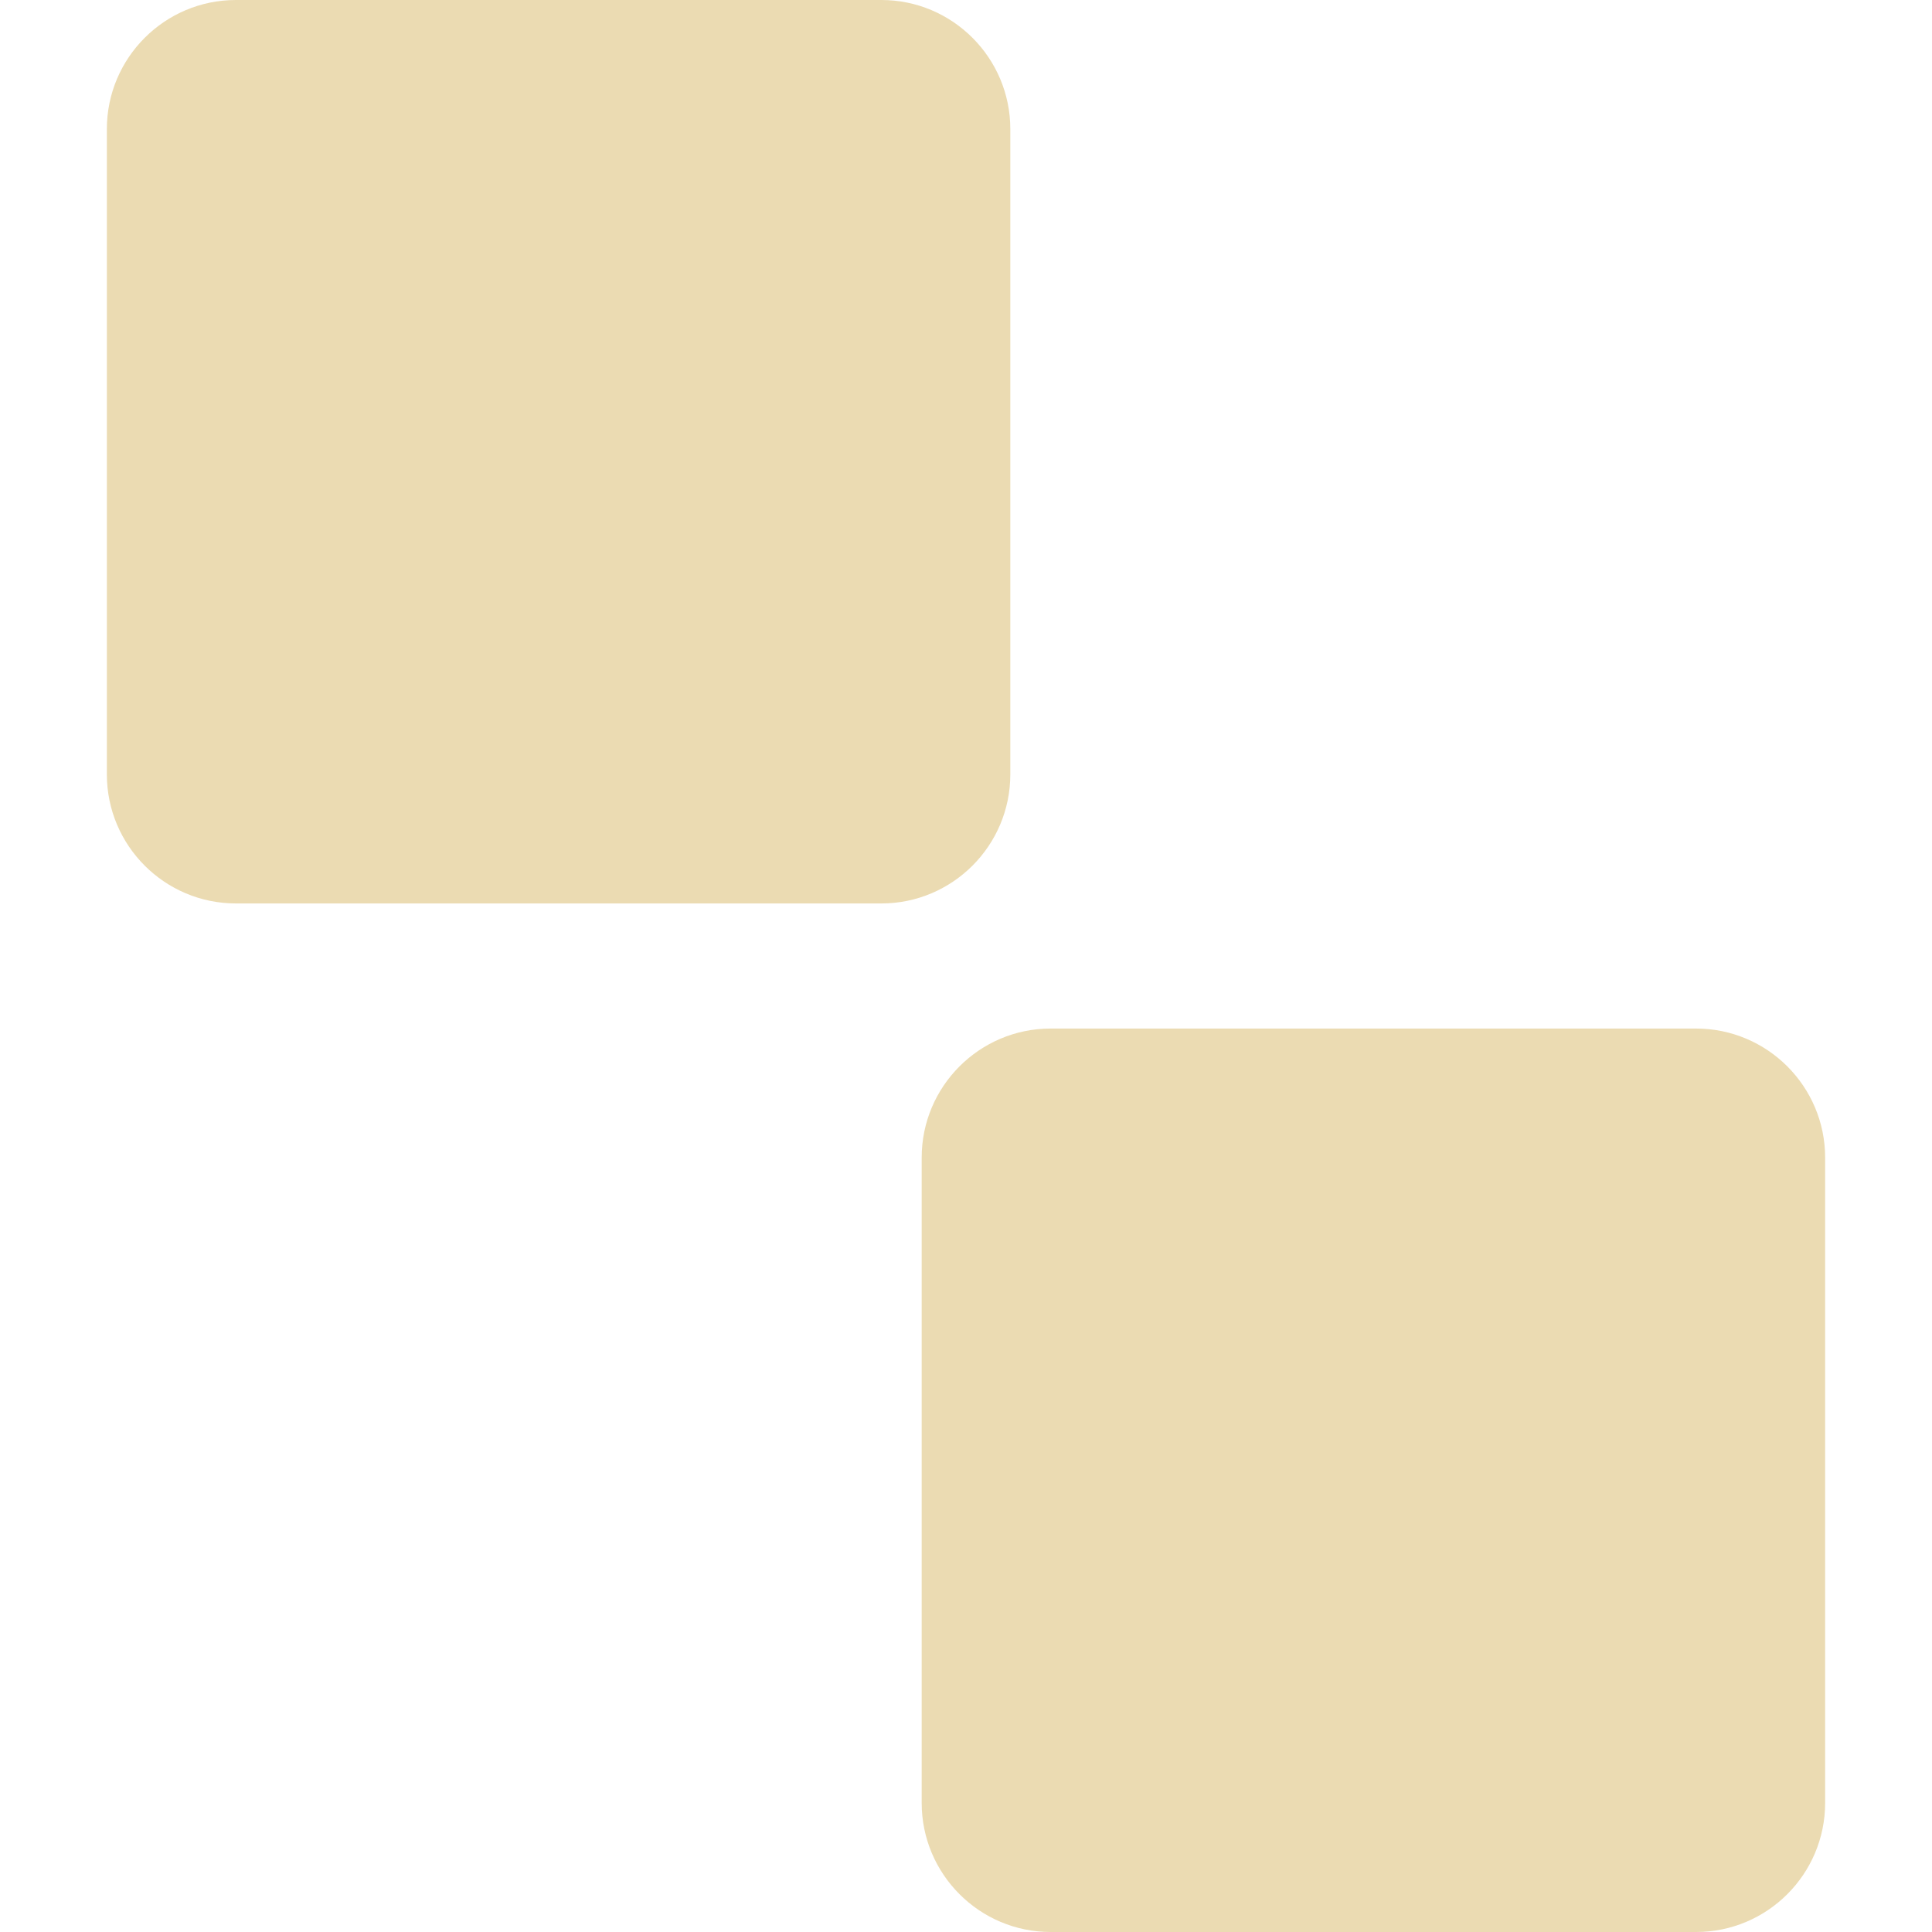
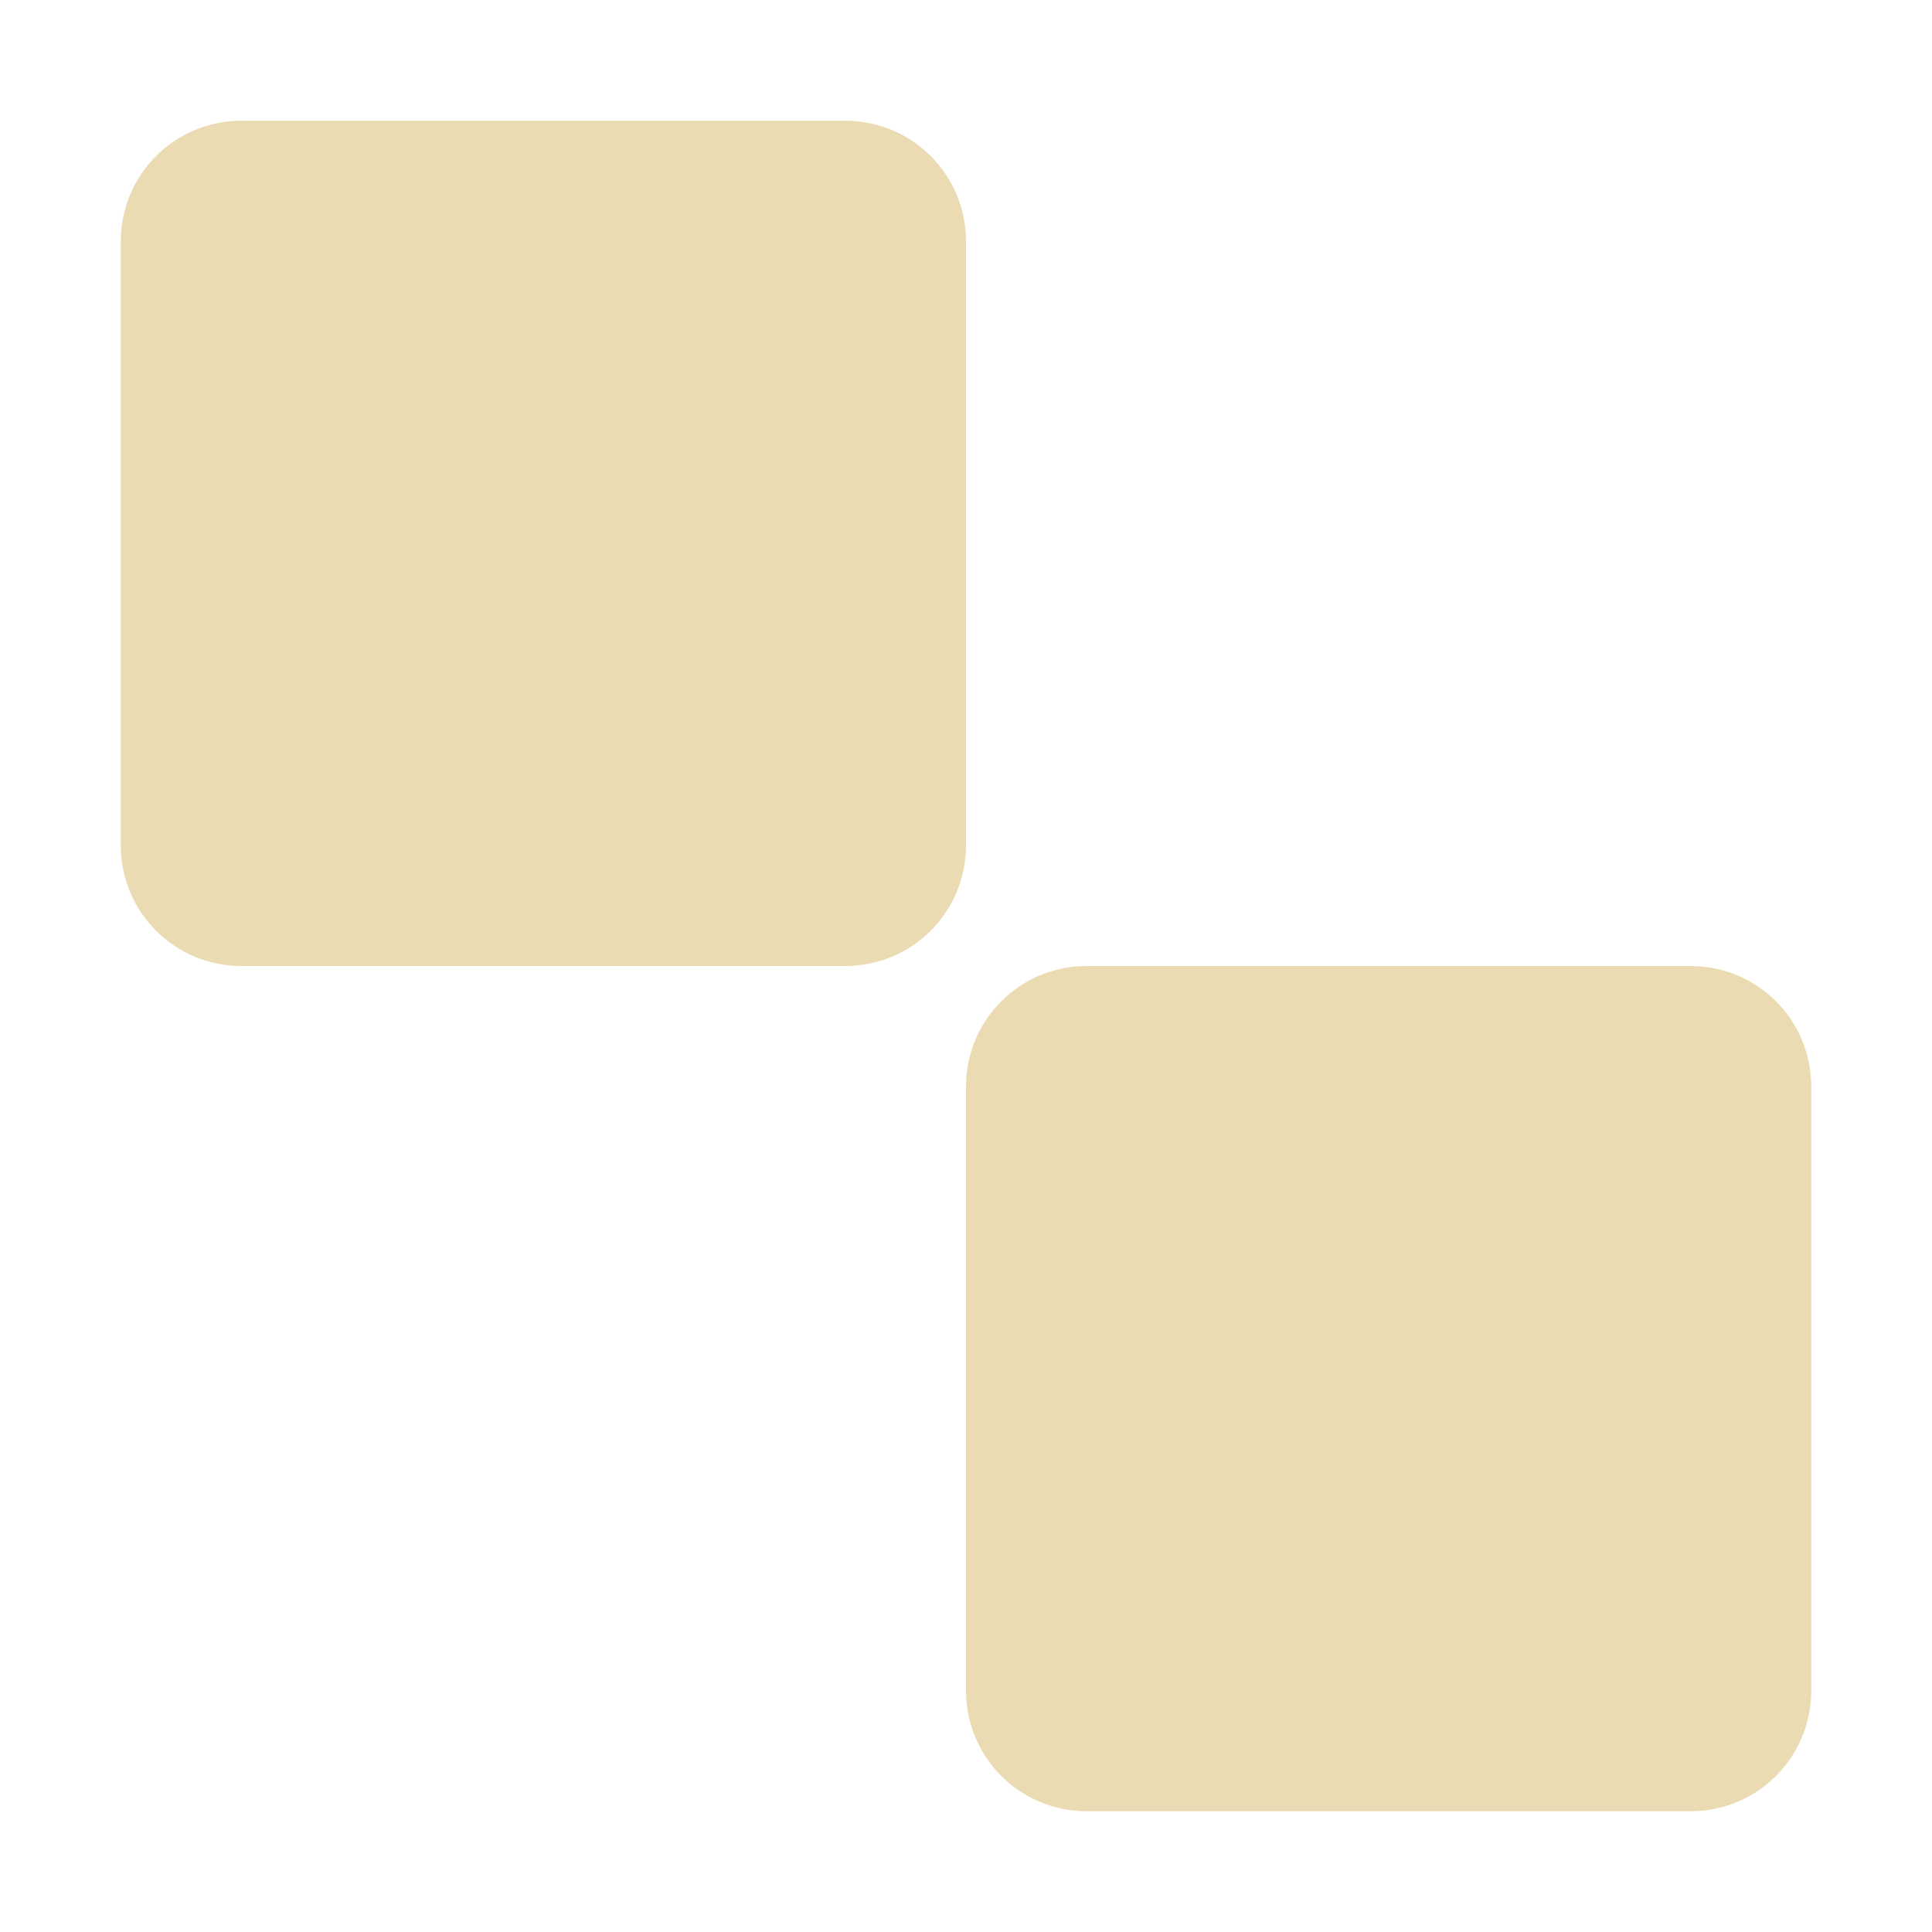
- <svg xmlns="http://www.w3.org/2000/svg" style="isolation:isolate" width="16" height="16" viewBox="0 0 16 16">
+ <svg xmlns="http://www.w3.org/2000/svg" width="16" height="16" version="1.1">
  <defs>
-     <style id="current-color-scheme" type="text/css">
-    .ColorScheme-Text { color:#ebdbb2; } .ColorScheme-Highlight { color:#458588; }
-   </style>
-     <linearGradient id="arrongin" x1="0%" x2="0%" y1="0%" y2="100%">
-       <stop offset="0%" style="stop-color:#d79921; stop-opacity:1" />
-       <stop offset="100%" style="stop-color:#b57614; stop-opacity:1" />
-     </linearGradient>
-     <linearGradient id="aurora" x1="0%" x2="0%" y1="0%" y2="100%">
-       <stop offset="0%" style="stop-color:#83a598; stop-opacity:1" />
-       <stop offset="100%" style="stop-color:#b16286; stop-opacity:1" />
-     </linearGradient>
-     <linearGradient id="fitdance" x1="0%" x2="0%" y1="0%" y2="100%">
-       <stop offset="0%" style="stop-color:#8ec07c; stop-opacity:1" />
-       <stop offset="100%" style="stop-color:#458588; stop-opacity:1" />
-     </linearGradient>
-     <linearGradient id="oomox" x1="0%" x2="0%" y1="0%" y2="100%">
-       <stop offset="0%" style="stop-color:#458588; stop-opacity:1" />
-       <stop offset="100%" style="stop-color:#928374; stop-opacity:1" />
-     </linearGradient>
-     <linearGradient id="rainblue" x1="0%" x2="0%" y1="0%" y2="100%">
-       <stop offset="0%" style="stop-color:#b8bb26; stop-opacity:1" />
-       <stop offset="100%" style="stop-color:#076678; stop-opacity:1" />
-     </linearGradient>
-     <linearGradient id="sunrise" x1="0%" x2="0%" y1="0%" y2="100%">
-       <stop offset="0%" style="stop-color: #fe8019; stop-opacity:1" />
-       <stop offset="100%" style="stop-color: #fabd2f; stop-opacity:1" />
-     </linearGradient>
-     <linearGradient id="telinkrin" x1="0%" x2="0%" y1="0%" y2="100%">
-       <stop offset="0%" style="stop-color: #83a598; stop-opacity:1" />
-       <stop offset="100%" style="stop-color: #83a598; stop-opacity:1" />
-     </linearGradient>
-     <linearGradient id="60spsycho" x1="0%" x2="0%" y1="0%" y2="100%">
-       <stop offset="0%" style="stop-color: #fb4934; stop-opacity:1" />
-       <stop offset="25%" style="stop-color: #fabd2f; stop-opacity:1" />
-       <stop offset="50%" style="stop-color: #fe8019; stop-opacity:1" />
-       <stop offset="100%" style="stop-color: #689d6a; stop-opacity:1" />
-     </linearGradient>
-     <linearGradient id="90ssummer" x1="0%" x2="0%" y1="0%" y2="100%">
-       <stop offset="0%" style="stop-color: #b16286; stop-opacity:1" />
-       <stop offset="20%" style="stop-color: #8ec07c; stop-opacity:1" />
-       <stop offset="50%" style="stop-color: #fabd2f; stop-opacity:1" />
-       <stop offset="100%" style="stop-color: #458588; stop-opacity:1" />
-     </linearGradient>
-     <linearGradient id="cyberneon" x1="0%" x2="0%" y1="0%" y2="100%">
-       <stop offset="0" style="stop-color:#83a598; stop-opacity:1" />
-       <stop offset="1" style="stop-color:#b16286; stop-opacity:1" />
-     </linearGradient>
+     <style type="text/css" id="current-color-scheme">.ColorScheme-Text { color:#ebdbb2; } .ColorScheme-Highlight { color:#458588; }</style>
  </defs>
-   <path style="fill:currentColor" class="ColorScheme-Text" fill-rule="evenodd" d="M 1.954 0 L 7.299 0 C 7.888 0 8.367 0.479 8.367 1.069 L 8.367 6.413 C 8.367 7.003 7.888 7.482 7.299 7.482 L 1.954 7.482 C 1.364 7.482 0.885 7.003 0.885 6.413 L 0.885 1.069 C 0.885 0.479 1.364 0 1.954 0 Z M 8.701 8.518 L 14.046 8.518 C 14.636 8.518 15.115 8.997 15.115 9.587 L 15.115 14.931 C 15.115 15.521 14.636 16 14.046 16 L 8.701 16 C 8.112 16 7.633 15.521 7.633 14.931 L 7.633 9.587 C 7.633 8.997 8.112 8.518 8.701 8.518 Z" />
+   <path class="ColorScheme-Text" fill="currentColor" d="m2 1c-0.554 0-1 0.446-1 1v5c0 0.554 0.446 1 1 1h5c0.554 0 1-0.446 1-1v-5c0-0.554-0.446-1-1-1h-5zm7 7c-0.554 0-1 0.446-1 1v5c0 0.554 0.446 1 1 1h5c0.554 0 1-0.446 1-1v-5c0-0.554-0.446-1-1-1h-5z" />
</svg>
